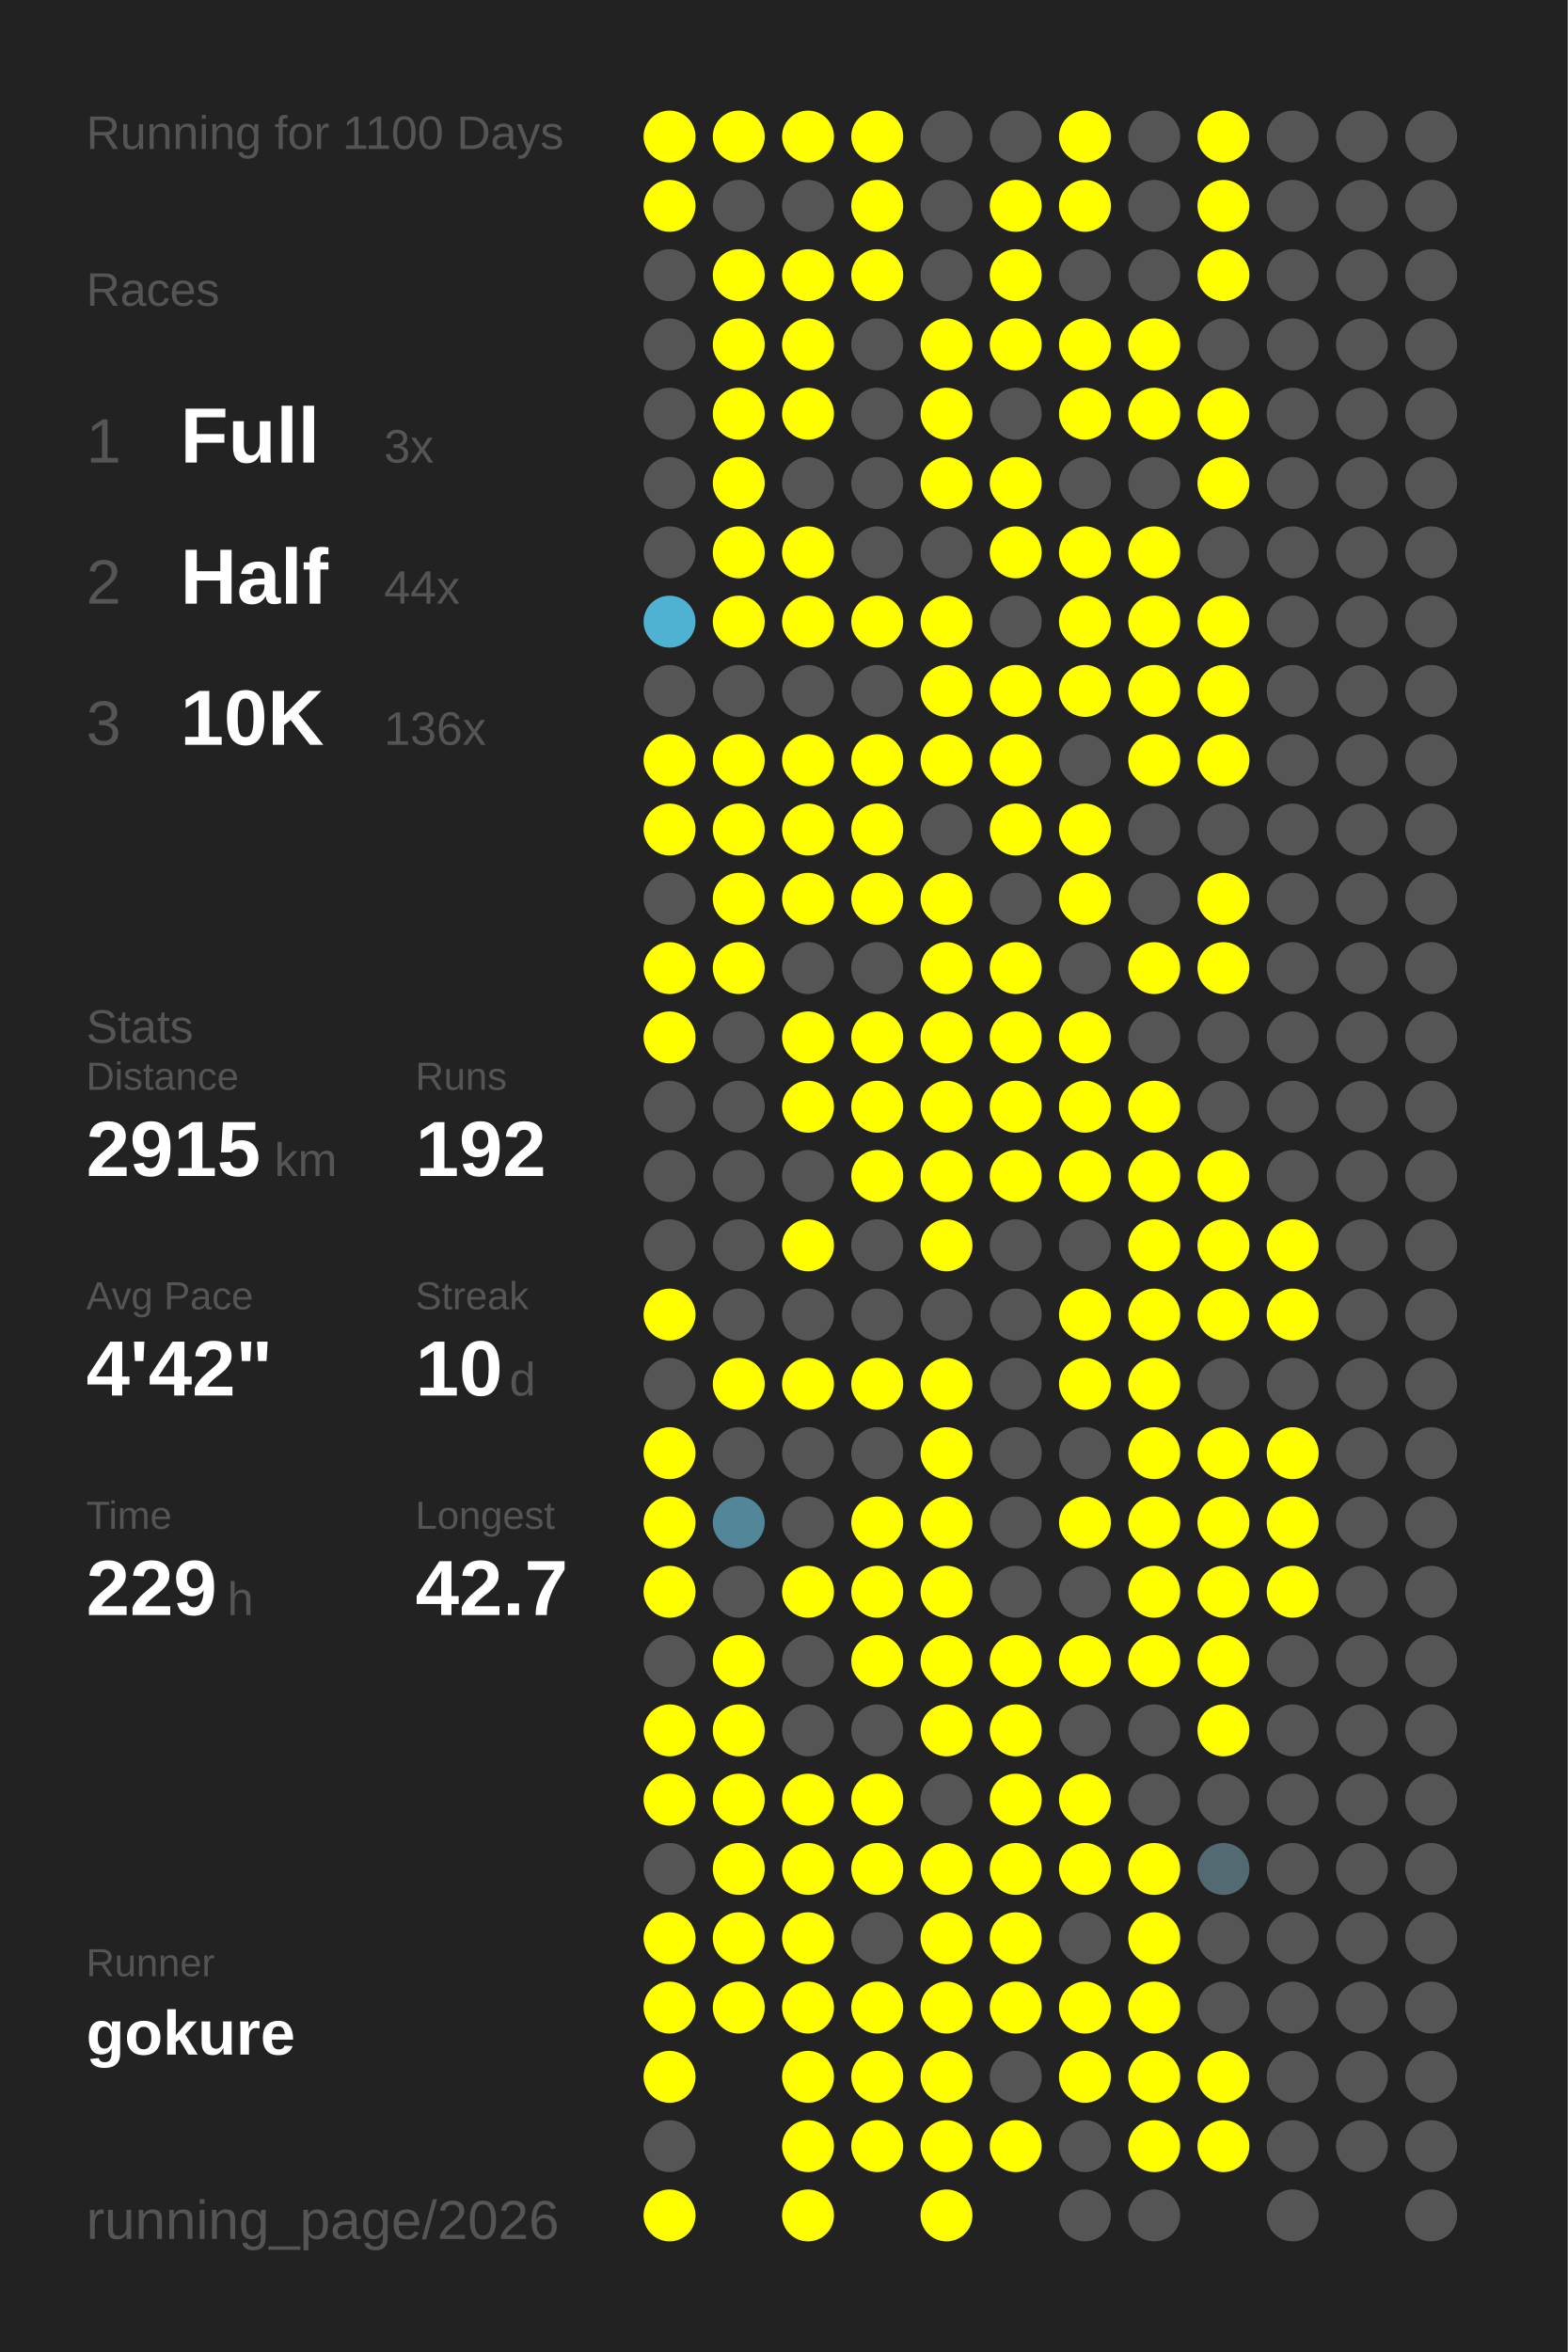
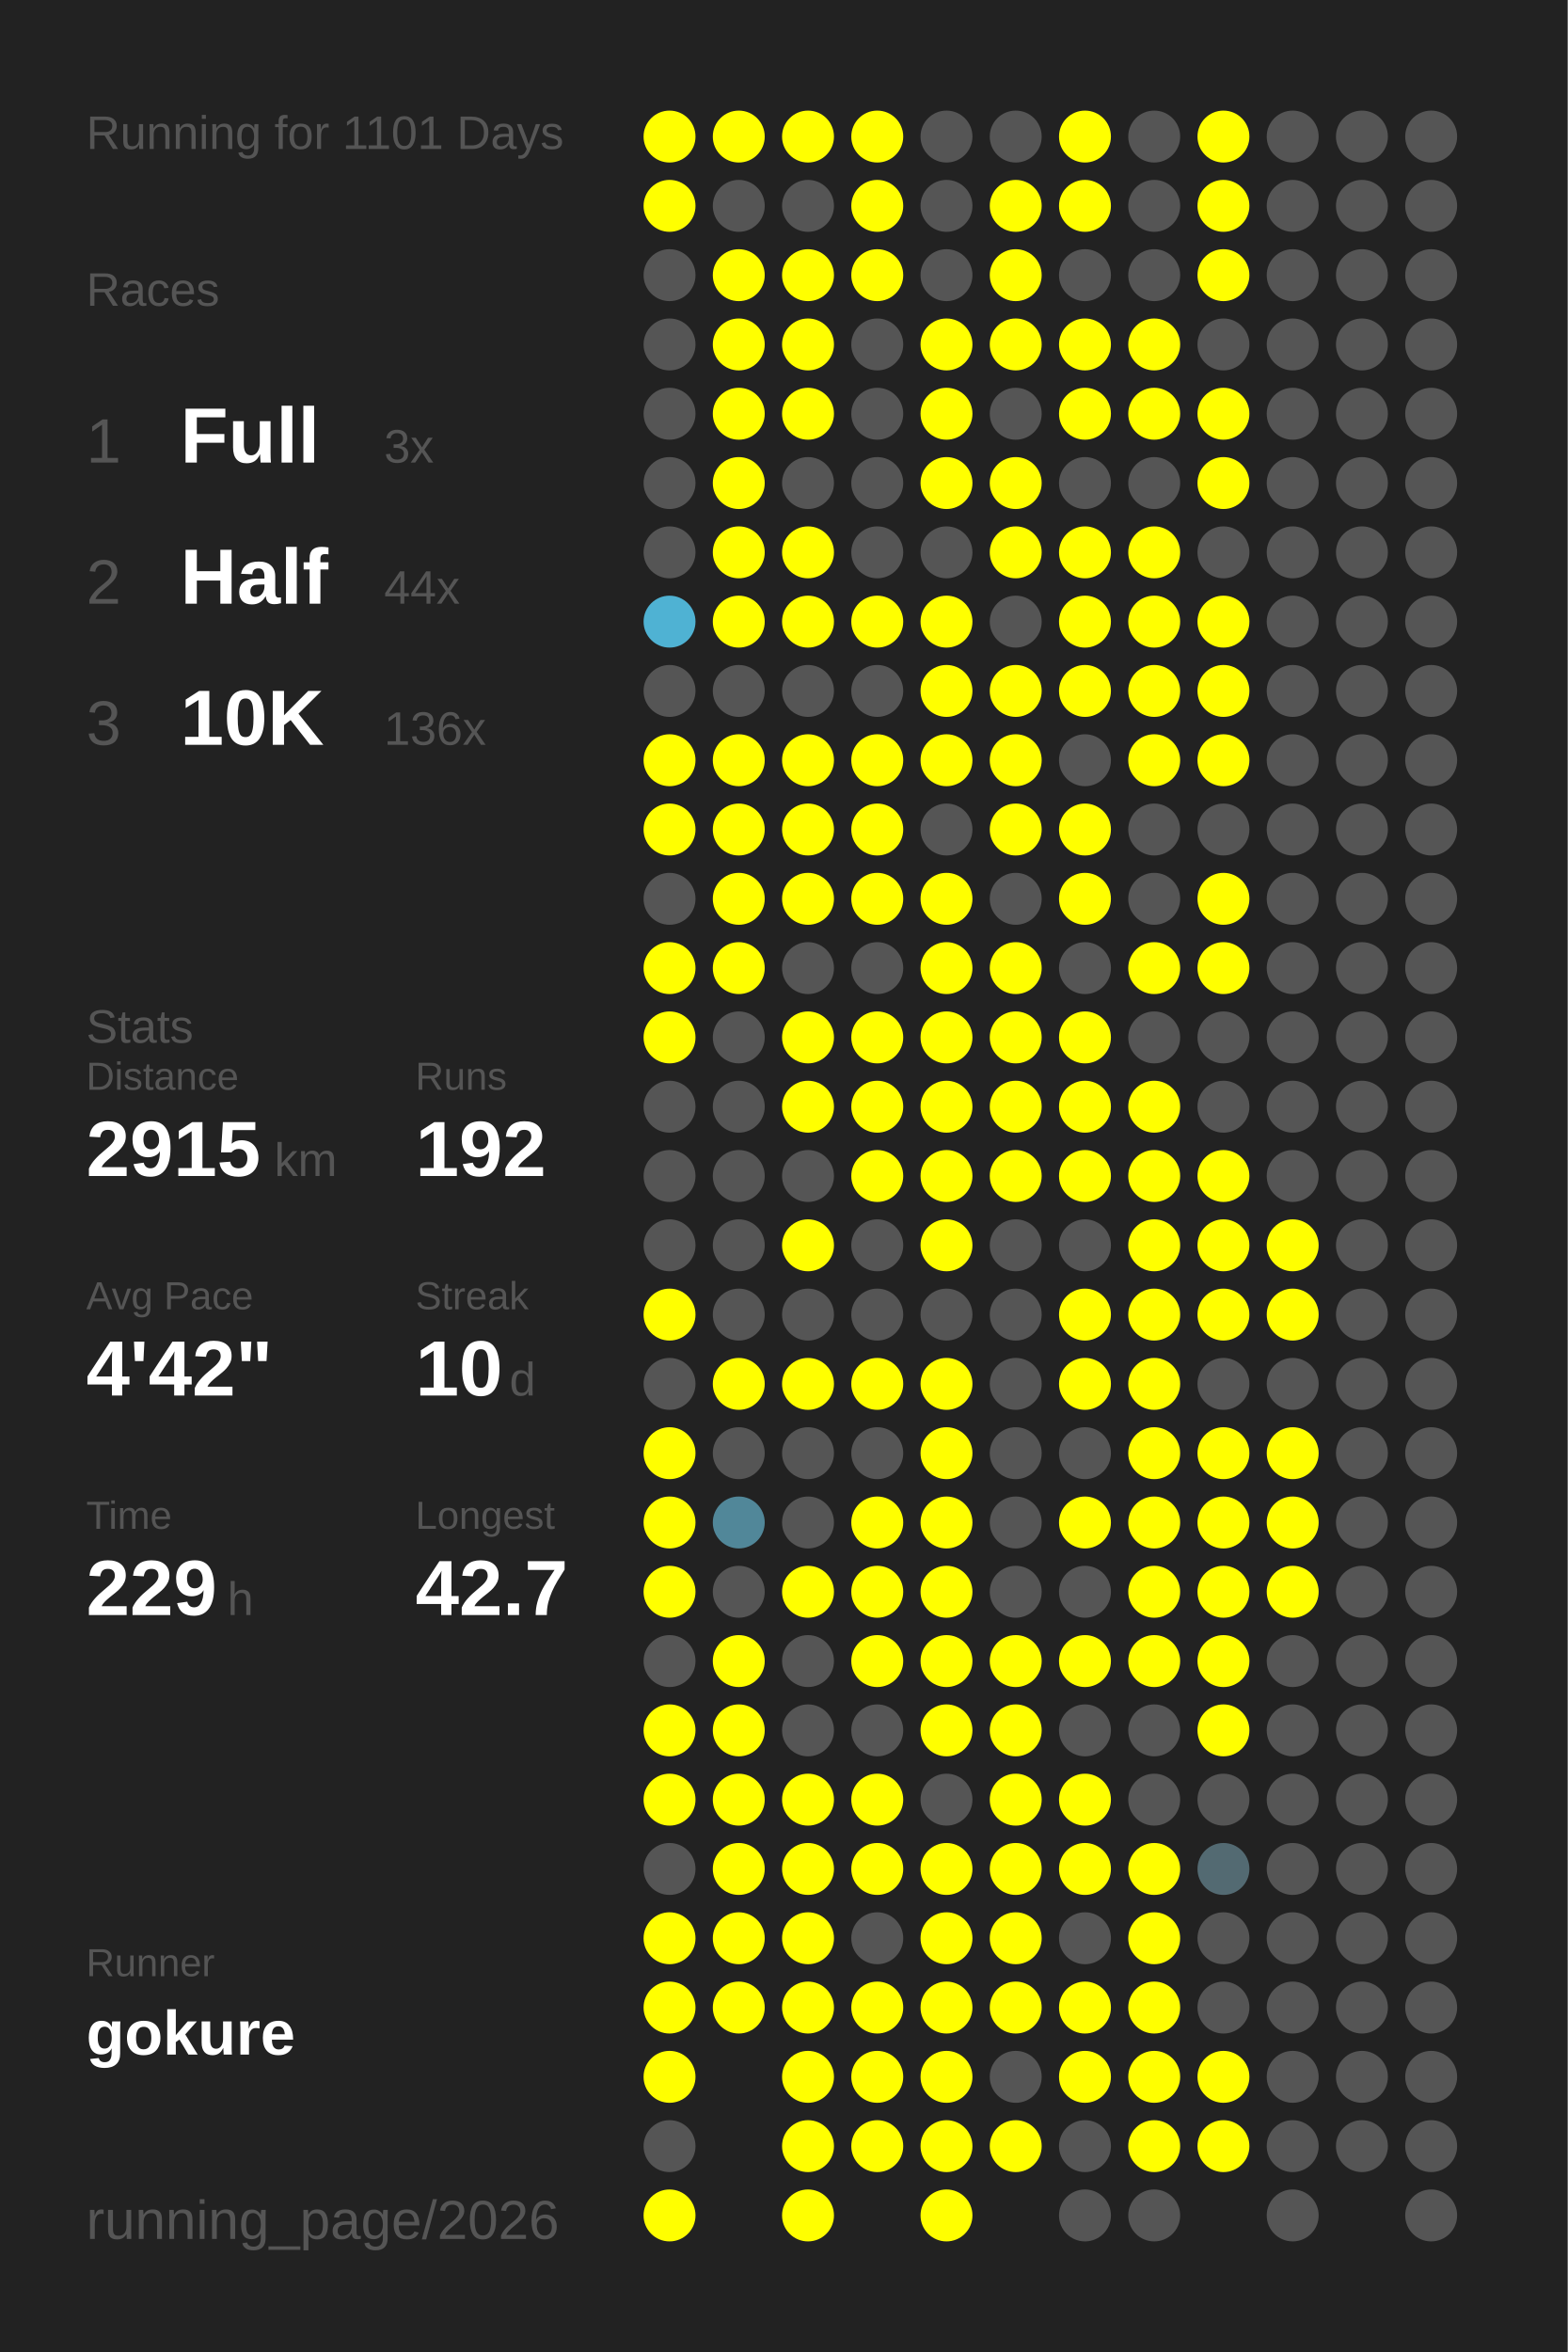
<svg xmlns="http://www.w3.org/2000/svg" baseProfile="full" height="300mm" version="1.1" viewBox="0,0,200,300" width="200mm">
  <defs />
  <rect fill="#222222" height="300" width="200" x="0" y="0" />
-   <text fill="#555555" style="font-size:6px; font-family:Arial;" x="11" y="19">Running for 1100 Days</text>
+   <text fill="#555555" style="font-size:6px; font-family:Arial;" x="11" y="19">Running for 1101 Days</text>
  <text fill="#555555" style="font-size:6px; font-family:Arial;" x="11" y="39">Races</text>
  <text fill="#555555" style="font-size:8px; font-family:Arial;" x="11" y="59">1</text>
  <text fill="#FFFFFF" style="font-size:10px; font-family:Arial; font-weight:bold;" x="23" y="59">Full</text>
  <text fill="#555555" style="font-size:6px; font-family:Arial;" x="49" y="59">3x</text>
  <text fill="#555555" style="font-size:8px; font-family:Arial;" x="11" y="77">2</text>
  <text fill="#FFFFFF" style="font-size:10px; font-family:Arial; font-weight:bold;" x="23" y="77">Half</text>
  <text fill="#555555" style="font-size:6px; font-family:Arial;" x="49" y="77">44x</text>
  <text fill="#555555" style="font-size:8px; font-family:Arial;" x="11" y="95">3</text>
  <text fill="#FFFFFF" style="font-size:10px; font-family:Arial; font-weight:bold;" x="23" y="95">10K</text>
  <text fill="#555555" style="font-size:6px; font-family:Arial;" x="49" y="95">136x</text>
  <text fill="#555555" style="font-size:6px; font-family:Arial;" x="11" y="133">Stats</text>
  <text fill="#555555" style="font-size:5px; font-family:Arial;" x="11" y="139">Distance</text>
  <text fill="#FFFFFF" style="font-size:10px; font-family:Arial; font-weight:bold;" x="11" y="150">2915</text>
  <text fill="#555555" style="font-size:6px; font-family:Arial;" x="35" y="150">km</text>
  <text fill="#555555" style="font-size:5px; font-family:Arial;" x="53" y="139">Runs</text>
  <text fill="#FFFFFF" style="font-size:10px; font-family:Arial; font-weight:bold;" x="53" y="150">192</text>
  <text fill="#555555" style="font-size:5px; font-family:Arial;" x="11" y="167">Avg Pace</text>
  <text fill="#FFFFFF" style="font-size:10px; font-family:Arial; font-weight:bold;" x="11" y="178">4'42"</text>
  <text fill="#555555" style="font-size:5px; font-family:Arial;" x="53" y="167">Streak</text>
  <text fill="#FFFFFF" style="font-size:10px; font-family:Arial; font-weight:bold;" x="53" y="178">10</text>
  <text fill="#555555" style="font-size:6px; font-family:Arial;" x="65" y="178">d</text>
  <text fill="#555555" style="font-size:5px; font-family:Arial;" x="11" y="195">Time</text>
  <text fill="#FFFFFF" style="font-size:10px; font-family:Arial; font-weight:bold;" x="11" y="206">229</text>
  <text fill="#555555" style="font-size:6px; font-family:Arial;" x="29" y="206">h</text>
  <text fill="#555555" style="font-size:5px; font-family:Arial;" x="53" y="195">Longest</text>
  <text fill="#FFFFFF" style="font-size:10px; font-family:Arial; font-weight:bold;" x="53" y="206">42.7</text>
  <text fill="#555555" style="font-size:5px; font-family:Arial;" x="11" y="252.065">Runner</text>
  <text fill="#FFFFFF" style="font-size:8px; font-family:Arial; font-weight:bold;" x="11" y="262.065">gokure</text>
  <text fill="#555555" style="font-size:7px; font-family:Arial;" x="11" y="285.581">running_page/2026</text>
  <circle cx="85.417" cy="17.419" fill="#FFFF00" r="3.312" />
  <circle cx="85.417" cy="26.258" fill="#FFFF00" r="3.312" />
  <circle cx="85.417" cy="35.097" fill="#555555" r="3.312" />
  <circle cx="85.417" cy="43.935" fill="#555555" r="3.312" />
  <circle cx="85.417" cy="52.774" fill="#555555" r="3.312" />
  <circle cx="85.417" cy="61.613" fill="#555555" r="3.312" />
  <circle cx="85.417" cy="70.452" fill="#555555" r="3.312" />
  <circle cx="85.417" cy="79.29" fill="#4fb2d3" r="3.312" />
  <circle cx="85.417" cy="88.129" fill="#555555" r="3.312" />
  <circle cx="85.417" cy="96.968" fill="#FFFF00" r="3.312" />
  <circle cx="85.417" cy="105.806" fill="#FFFF00" r="3.312" />
  <circle cx="85.417" cy="114.645" fill="#555555" r="3.312" />
  <circle cx="85.417" cy="123.484" fill="#FFFF00" r="3.312" />
  <circle cx="85.417" cy="132.323" fill="#FFFF00" r="3.312" />
  <circle cx="85.417" cy="141.161" fill="#555555" r="3.312" />
  <circle cx="85.417" cy="150" fill="#555555" r="3.312" />
  <circle cx="85.417" cy="158.839" fill="#555555" r="3.312" />
  <circle cx="85.417" cy="167.677" fill="#FFFF00" r="3.312" />
  <circle cx="85.417" cy="176.516" fill="#555555" r="3.312" />
  <circle cx="85.417" cy="185.355" fill="#FFFF00" r="3.312" />
  <circle cx="85.417" cy="194.194" fill="#FFFF00" r="3.312" />
  <circle cx="85.417" cy="203.032" fill="#FFFF00" r="3.312" />
  <circle cx="85.417" cy="211.871" fill="#555555" r="3.312" />
  <circle cx="85.417" cy="220.71" fill="#FFFF00" r="3.312" />
  <circle cx="85.417" cy="229.548" fill="#FFFF00" r="3.312" />
  <circle cx="85.417" cy="238.387" fill="#555555" r="3.312" />
  <circle cx="85.417" cy="247.226" fill="#FFFF00" r="3.312" />
  <circle cx="85.417" cy="256.065" fill="#FFFF00" r="3.312" />
  <circle cx="85.417" cy="264.903" fill="#FFFF00" r="3.312" />
  <circle cx="85.417" cy="273.742" fill="#555555" r="3.312" />
  <circle cx="85.417" cy="282.581" fill="#FFFF00" r="3.312" />
  <circle cx="94.25" cy="17.419" fill="#FFFF00" r="3.312" />
  <circle cx="94.25" cy="26.258" fill="#555555" r="3.312" />
  <circle cx="94.25" cy="35.097" fill="#FFFF00" r="3.312" />
  <circle cx="94.25" cy="43.935" fill="#FFFF00" r="3.312" />
  <circle cx="94.25" cy="52.774" fill="#FFFF00" r="3.312" />
  <circle cx="94.25" cy="61.613" fill="#FFFF00" r="3.312" />
  <circle cx="94.25" cy="70.452" fill="#FFFF00" r="3.312" />
  <circle cx="94.25" cy="79.29" fill="#FFFF00" r="3.312" />
  <circle cx="94.25" cy="88.129" fill="#555555" r="3.312" />
  <circle cx="94.25" cy="96.968" fill="#FFFF00" r="3.312" />
  <circle cx="94.25" cy="105.806" fill="#FFFF00" r="3.312" />
  <circle cx="94.25" cy="114.645" fill="#FFFF00" r="3.312" />
  <circle cx="94.25" cy="123.484" fill="#FFFF00" r="3.312" />
  <circle cx="94.25" cy="132.323" fill="#555555" r="3.312" />
  <circle cx="94.25" cy="141.161" fill="#555555" r="3.312" />
  <circle cx="94.25" cy="150" fill="#555555" r="3.312" />
  <circle cx="94.25" cy="158.839" fill="#555555" r="3.312" />
  <circle cx="94.25" cy="167.677" fill="#555555" r="3.312" />
  <circle cx="94.25" cy="176.516" fill="#FFFF00" r="3.312" />
  <circle cx="94.25" cy="185.355" fill="#555555" r="3.312" />
  <circle cx="94.25" cy="194.194" fill="#518799" r="3.312" />
  <circle cx="94.25" cy="203.032" fill="#555555" r="3.312" />
  <circle cx="94.25" cy="211.871" fill="#FFFF00" r="3.312" />
  <circle cx="94.25" cy="220.71" fill="#FFFF00" r="3.312" />
  <circle cx="94.25" cy="229.548" fill="#FFFF00" r="3.312" />
  <circle cx="94.25" cy="238.387" fill="#FFFF00" r="3.312" />
  <circle cx="94.25" cy="247.226" fill="#FFFF00" r="3.312" />
  <circle cx="94.25" cy="256.065" fill="#FFFF00" r="3.312" />
  <circle cx="103.083" cy="17.419" fill="#FFFF00" r="3.312" />
  <circle cx="103.083" cy="26.258" fill="#555555" r="3.312" />
  <circle cx="103.083" cy="35.097" fill="#FFFF00" r="3.312" />
  <circle cx="103.083" cy="43.935" fill="#FFFF00" r="3.312" />
  <circle cx="103.083" cy="52.774" fill="#FFFF00" r="3.312" />
  <circle cx="103.083" cy="61.613" fill="#555555" r="3.312" />
  <circle cx="103.083" cy="70.452" fill="#FFFF00" r="3.312" />
  <circle cx="103.083" cy="79.29" fill="#FFFF00" r="3.312" />
  <circle cx="103.083" cy="88.129" fill="#555555" r="3.312" />
  <circle cx="103.083" cy="96.968" fill="#FFFF00" r="3.312" />
  <circle cx="103.083" cy="105.806" fill="#FFFF00" r="3.312" />
  <circle cx="103.083" cy="114.645" fill="#FFFF00" r="3.312" />
  <circle cx="103.083" cy="123.484" fill="#555555" r="3.312" />
  <circle cx="103.083" cy="132.323" fill="#FFFF00" r="3.312" />
  <circle cx="103.083" cy="141.161" fill="#FFFF00" r="3.312" />
  <circle cx="103.083" cy="150" fill="#555555" r="3.312" />
  <circle cx="103.083" cy="158.839" fill="#FFFF00" r="3.312" />
  <circle cx="103.083" cy="167.677" fill="#555555" r="3.312" />
  <circle cx="103.083" cy="176.516" fill="#FFFF00" r="3.312" />
  <circle cx="103.083" cy="185.355" fill="#555555" r="3.312" />
  <circle cx="103.083" cy="194.194" fill="#555555" r="3.312" />
  <circle cx="103.083" cy="203.032" fill="#FFFF00" r="3.312" />
  <circle cx="103.083" cy="211.871" fill="#555555" r="3.312" />
  <circle cx="103.083" cy="220.71" fill="#555555" r="3.312" />
  <circle cx="103.083" cy="229.548" fill="#FFFF00" r="3.312" />
  <circle cx="103.083" cy="238.387" fill="#FFFF00" r="3.312" />
  <circle cx="103.083" cy="247.226" fill="#FFFF00" r="3.312" />
  <circle cx="103.083" cy="256.065" fill="#FFFF00" r="3.312" />
  <circle cx="103.083" cy="264.903" fill="#FFFF00" r="3.312" />
  <circle cx="103.083" cy="273.742" fill="#FFFF00" r="3.312" />
  <circle cx="103.083" cy="282.581" fill="#FFFF00" r="3.312" />
  <circle cx="111.917" cy="17.419" fill="#FFFF00" r="3.312" />
  <circle cx="111.917" cy="26.258" fill="#FFFF00" r="3.312" />
  <circle cx="111.917" cy="35.097" fill="#FFFF00" r="3.312" />
  <circle cx="111.917" cy="43.935" fill="#555555" r="3.312" />
  <circle cx="111.917" cy="52.774" fill="#555555" r="3.312" />
  <circle cx="111.917" cy="61.613" fill="#555555" r="3.312" />
  <circle cx="111.917" cy="70.452" fill="#555555" r="3.312" />
  <circle cx="111.917" cy="79.29" fill="#FFFF00" r="3.312" />
  <circle cx="111.917" cy="88.129" fill="#555555" r="3.312" />
  <circle cx="111.917" cy="96.968" fill="#FFFF00" r="3.312" />
  <circle cx="111.917" cy="105.806" fill="#FFFF00" r="3.312" />
  <circle cx="111.917" cy="114.645" fill="#FFFF00" r="3.312" />
  <circle cx="111.917" cy="123.484" fill="#555555" r="3.312" />
  <circle cx="111.917" cy="132.323" fill="#FFFF00" r="3.312" />
  <circle cx="111.917" cy="141.161" fill="#FFFF00" r="3.312" />
  <circle cx="111.917" cy="150" fill="#FFFF00" r="3.312" />
  <circle cx="111.917" cy="158.839" fill="#555555" r="3.312" />
  <circle cx="111.917" cy="167.677" fill="#555555" r="3.312" />
  <circle cx="111.917" cy="176.516" fill="#FFFF00" r="3.312" />
  <circle cx="111.917" cy="185.355" fill="#555555" r="3.312" />
  <circle cx="111.917" cy="194.194" fill="#FFFF00" r="3.312" />
  <circle cx="111.917" cy="203.032" fill="#FFFF00" r="3.312" />
  <circle cx="111.917" cy="211.871" fill="#FFFF00" r="3.312" />
  <circle cx="111.917" cy="220.71" fill="#555555" r="3.312" />
  <circle cx="111.917" cy="229.548" fill="#FFFF00" r="3.312" />
  <circle cx="111.917" cy="238.387" fill="#FFFF00" r="3.312" />
  <circle cx="111.917" cy="247.226" fill="#555555" r="3.312" />
  <circle cx="111.917" cy="256.065" fill="#FFFF00" r="3.312" />
  <circle cx="111.917" cy="264.903" fill="#FFFF00" r="3.312" />
  <circle cx="111.917" cy="273.742" fill="#FFFF00" r="3.312" />
  <circle cx="120.75" cy="17.419" fill="#555555" r="3.312" />
  <circle cx="120.75" cy="26.258" fill="#555555" r="3.312" />
  <circle cx="120.75" cy="35.097" fill="#555555" r="3.312" />
  <circle cx="120.75" cy="43.935" fill="#FFFF00" r="3.312" />
  <circle cx="120.75" cy="52.774" fill="#FFFF00" r="3.312" />
  <circle cx="120.75" cy="61.613" fill="#FFFF00" r="3.312" />
  <circle cx="120.75" cy="70.452" fill="#555555" r="3.312" />
  <circle cx="120.75" cy="79.29" fill="#FFFF00" r="3.312" />
  <circle cx="120.75" cy="88.129" fill="#FFFF00" r="3.312" />
  <circle cx="120.75" cy="96.968" fill="#FFFF00" r="3.312" />
  <circle cx="120.75" cy="105.806" fill="#555555" r="3.312" />
  <circle cx="120.75" cy="114.645" fill="#FFFF00" r="3.312" />
  <circle cx="120.75" cy="123.484" fill="#FFFF00" r="3.312" />
  <circle cx="120.75" cy="132.323" fill="#FFFF00" r="3.312" />
  <circle cx="120.75" cy="141.161" fill="#FFFF00" r="3.312" />
  <circle cx="120.75" cy="150" fill="#FFFF00" r="3.312" />
  <circle cx="120.75" cy="158.839" fill="#FFFF00" r="3.312" />
  <circle cx="120.75" cy="167.677" fill="#555555" r="3.312" />
  <circle cx="120.75" cy="176.516" fill="#FFFF00" r="3.312" />
  <circle cx="120.75" cy="185.355" fill="#FFFF00" r="3.312" />
  <circle cx="120.75" cy="194.194" fill="#FFFF00" r="3.312" />
  <circle cx="120.75" cy="203.032" fill="#FFFF00" r="3.312" />
  <circle cx="120.75" cy="211.871" fill="#FFFF00" r="3.312" />
  <circle cx="120.75" cy="220.71" fill="#FFFF00" r="3.312" />
  <circle cx="120.75" cy="229.548" fill="#555555" r="3.312" />
  <circle cx="120.75" cy="238.387" fill="#FFFF00" r="3.312" />
  <circle cx="120.75" cy="247.226" fill="#FFFF00" r="3.312" />
  <circle cx="120.75" cy="256.065" fill="#FFFF00" r="3.312" />
  <circle cx="120.75" cy="264.903" fill="#FFFF00" r="3.312" />
  <circle cx="120.75" cy="273.742" fill="#FFFF00" r="3.312" />
  <circle cx="120.75" cy="282.581" fill="#FFFF00" r="3.312" />
  <circle cx="129.583" cy="17.419" fill="#555555" r="3.312" />
  <circle cx="129.583" cy="26.258" fill="#FFFF00" r="3.312" />
  <circle cx="129.583" cy="35.097" fill="#FFFF00" r="3.312" />
  <circle cx="129.583" cy="43.935" fill="#FFFF00" r="3.312" />
  <circle cx="129.583" cy="52.774" fill="#555555" r="3.312" />
  <circle cx="129.583" cy="61.613" fill="#FFFF00" r="3.312" />
  <circle cx="129.583" cy="70.452" fill="#FFFF00" r="3.312" />
  <circle cx="129.583" cy="79.29" fill="#555555" r="3.312" />
  <circle cx="129.583" cy="88.129" fill="#FFFF00" r="3.312" />
  <circle cx="129.583" cy="96.968" fill="#FFFF00" r="3.312" />
  <circle cx="129.583" cy="105.806" fill="#FFFF00" r="3.312" />
  <circle cx="129.583" cy="114.645" fill="#555555" r="3.312" />
  <circle cx="129.583" cy="123.484" fill="#FFFF00" r="3.312" />
  <circle cx="129.583" cy="132.323" fill="#FFFF00" r="3.312" />
  <circle cx="129.583" cy="141.161" fill="#FFFF00" r="3.312" />
  <circle cx="129.583" cy="150" fill="#FFFF00" r="3.312" />
  <circle cx="129.583" cy="158.839" fill="#555555" r="3.312" />
  <circle cx="129.583" cy="167.677" fill="#555555" r="3.312" />
  <circle cx="129.583" cy="176.516" fill="#555555" r="3.312" />
  <circle cx="129.583" cy="185.355" fill="#555555" r="3.312" />
  <circle cx="129.583" cy="194.194" fill="#555555" r="3.312" />
  <circle cx="129.583" cy="203.032" fill="#555555" r="3.312" />
  <circle cx="129.583" cy="211.871" fill="#FFFF00" r="3.312" />
  <circle cx="129.583" cy="220.71" fill="#FFFF00" r="3.312" />
  <circle cx="129.583" cy="229.548" fill="#FFFF00" r="3.312" />
  <circle cx="129.583" cy="238.387" fill="#FFFF00" r="3.312" />
  <circle cx="129.583" cy="247.226" fill="#FFFF00" r="3.312" />
  <circle cx="129.583" cy="256.065" fill="#FFFF00" r="3.312" />
  <circle cx="129.583" cy="264.903" fill="#555555" r="3.312" />
  <circle cx="129.583" cy="273.742" fill="#FFFF00" r="3.312" />
  <circle cx="138.417" cy="17.419" fill="#FFFF00" r="3.312" />
  <circle cx="138.417" cy="26.258" fill="#FFFF00" r="3.312" />
  <circle cx="138.417" cy="35.097" fill="#555555" r="3.312" />
  <circle cx="138.417" cy="43.935" fill="#FFFF00" r="3.312" />
  <circle cx="138.417" cy="52.774" fill="#FFFF00" r="3.312" />
  <circle cx="138.417" cy="61.613" fill="#555555" r="3.312" />
  <circle cx="138.417" cy="70.452" fill="#FFFF00" r="3.312" />
  <circle cx="138.417" cy="79.29" fill="#FFFF00" r="3.312" />
  <circle cx="138.417" cy="88.129" fill="#FFFF00" r="3.312" />
  <circle cx="138.417" cy="96.968" fill="#555555" r="3.312" />
  <circle cx="138.417" cy="105.806" fill="#FFFF00" r="3.312" />
  <circle cx="138.417" cy="114.645" fill="#FFFF00" r="3.312" />
  <circle cx="138.417" cy="123.484" fill="#555555" r="3.312" />
  <circle cx="138.417" cy="132.323" fill="#FFFF00" r="3.312" />
  <circle cx="138.417" cy="141.161" fill="#FFFF00" r="3.312" />
  <circle cx="138.417" cy="150" fill="#FFFF00" r="3.312" />
  <circle cx="138.417" cy="158.839" fill="#555555" r="3.312" />
  <circle cx="138.417" cy="167.677" fill="#FFFF00" r="3.312" />
  <circle cx="138.417" cy="176.516" fill="#FFFF00" r="3.312" />
  <circle cx="138.417" cy="185.355" fill="#555555" r="3.312" />
  <circle cx="138.417" cy="194.194" fill="#FFFF00" r="3.312" />
  <circle cx="138.417" cy="203.032" fill="#555555" r="3.312" />
  <circle cx="138.417" cy="211.871" fill="#FFFF00" r="3.312" />
  <circle cx="138.417" cy="220.71" fill="#555555" r="3.312" />
  <circle cx="138.417" cy="229.548" fill="#FFFF00" r="3.312" />
  <circle cx="138.417" cy="238.387" fill="#FFFF00" r="3.312" />
  <circle cx="138.417" cy="247.226" fill="#555555" r="3.312" />
  <circle cx="138.417" cy="256.065" fill="#FFFF00" r="3.312" />
  <circle cx="138.417" cy="264.903" fill="#FFFF00" r="3.312" />
  <circle cx="138.417" cy="273.742" fill="#555555" r="3.312" />
  <circle cx="138.417" cy="282.581" fill="#555555" r="3.312" />
  <circle cx="147.25" cy="17.419" fill="#555555" r="3.312" />
  <circle cx="147.25" cy="26.258" fill="#555555" r="3.312" />
  <circle cx="147.25" cy="35.097" fill="#555555" r="3.312" />
  <circle cx="147.25" cy="43.935" fill="#FFFF00" r="3.312" />
  <circle cx="147.25" cy="52.774" fill="#FFFF00" r="3.312" />
  <circle cx="147.25" cy="61.613" fill="#555555" r="3.312" />
  <circle cx="147.25" cy="70.452" fill="#FFFF00" r="3.312" />
  <circle cx="147.25" cy="79.29" fill="#FFFF00" r="3.312" />
  <circle cx="147.25" cy="88.129" fill="#FFFF00" r="3.312" />
  <circle cx="147.25" cy="96.968" fill="#FFFF00" r="3.312" />
  <circle cx="147.25" cy="105.806" fill="#555555" r="3.312" />
  <circle cx="147.25" cy="114.645" fill="#555555" r="3.312" />
  <circle cx="147.25" cy="123.484" fill="#FFFF00" r="3.312" />
  <circle cx="147.25" cy="132.323" fill="#555555" r="3.312" />
  <circle cx="147.25" cy="141.161" fill="#FFFF00" r="3.312" />
  <circle cx="147.25" cy="150" fill="#FFFF00" r="3.312" />
  <circle cx="147.25" cy="158.839" fill="#FFFF00" r="3.312" />
  <circle cx="147.25" cy="167.677" fill="#FFFF00" r="3.312" />
  <circle cx="147.25" cy="176.516" fill="#FFFF00" r="3.312" />
  <circle cx="147.25" cy="185.355" fill="#FFFF00" r="3.312" />
  <circle cx="147.25" cy="194.194" fill="#FFFF00" r="3.312" />
  <circle cx="147.25" cy="203.032" fill="#FFFF00" r="3.312" />
  <circle cx="147.25" cy="211.871" fill="#FFFF00" r="3.312" />
  <circle cx="147.25" cy="220.71" fill="#555555" r="3.312" />
  <circle cx="147.25" cy="229.548" fill="#555555" r="3.312" />
  <circle cx="147.25" cy="238.387" fill="#FFFF00" r="3.312" />
  <circle cx="147.25" cy="247.226" fill="#FFFF00" r="3.312" />
  <circle cx="147.25" cy="256.065" fill="#FFFF00" r="3.312" />
  <circle cx="147.25" cy="264.903" fill="#FFFF00" r="3.312" />
  <circle cx="147.25" cy="273.742" fill="#FFFF00" r="3.312" />
  <circle cx="147.25" cy="282.581" fill="#555555" r="3.312" />
  <circle cx="156.083" cy="17.419" fill="#FFFF00" r="3.312" />
  <circle cx="156.083" cy="26.258" fill="#FFFF00" r="3.312" />
  <circle cx="156.083" cy="35.097" fill="#FFFF00" r="3.312" />
  <circle cx="156.083" cy="43.935" fill="#555555" r="3.312" />
  <circle cx="156.083" cy="52.774" fill="#FFFF00" r="3.312" />
  <circle cx="156.083" cy="61.613" fill="#FFFF00" r="3.312" />
  <circle cx="156.083" cy="70.452" fill="#555555" r="3.312" />
  <circle cx="156.083" cy="79.29" fill="#FFFF00" r="3.312" />
  <circle cx="156.083" cy="88.129" fill="#FFFF00" r="3.312" />
  <circle cx="156.083" cy="96.968" fill="#FFFF00" r="3.312" />
  <circle cx="156.083" cy="105.806" fill="#555555" r="3.312" />
  <circle cx="156.083" cy="114.645" fill="#FFFF00" r="3.312" />
  <circle cx="156.083" cy="123.484" fill="#FFFF00" r="3.312" />
  <circle cx="156.083" cy="132.323" fill="#555555" r="3.312" />
  <circle cx="156.083" cy="141.161" fill="#555555" r="3.312" />
  <circle cx="156.083" cy="150" fill="#FFFF00" r="3.312" />
  <circle cx="156.083" cy="158.839" fill="#FFFF00" r="3.312" />
  <circle cx="156.083" cy="167.677" fill="#FFFF00" r="3.312" />
  <circle cx="156.083" cy="176.516" fill="#555555" r="3.312" />
  <circle cx="156.083" cy="185.355" fill="#FFFF00" r="3.312" />
  <circle cx="156.083" cy="194.194" fill="#FFFF00" r="3.312" />
  <circle cx="156.083" cy="203.032" fill="#FFFF00" r="3.312" />
  <circle cx="156.083" cy="211.871" fill="#FFFF00" r="3.312" />
  <circle cx="156.083" cy="220.71" fill="#FFFF00" r="3.312" />
  <circle cx="156.083" cy="229.548" fill="#555555" r="3.312" />
  <circle cx="156.083" cy="238.387" fill="#536a72" r="3.312" />
  <circle cx="156.083" cy="247.226" fill="#555555" r="3.312" />
  <circle cx="156.083" cy="256.065" fill="#555555" r="3.312" />
  <circle cx="156.083" cy="264.903" fill="#FFFF00" r="3.312" />
  <circle cx="156.083" cy="273.742" fill="#FFFF00" r="3.312" />
  <circle cx="164.917" cy="17.419" fill="#555555" r="3.312" />
  <circle cx="164.917" cy="26.258" fill="#555555" r="3.312" />
  <circle cx="164.917" cy="35.097" fill="#555555" r="3.312" />
  <circle cx="164.917" cy="43.935" fill="#555555" r="3.312" />
  <circle cx="164.917" cy="52.774" fill="#555555" r="3.312" />
  <circle cx="164.917" cy="61.613" fill="#555555" r="3.312" />
  <circle cx="164.917" cy="70.452" fill="#555555" r="3.312" />
  <circle cx="164.917" cy="79.29" fill="#555555" r="3.312" />
  <circle cx="164.917" cy="88.129" fill="#555555" r="3.312" />
  <circle cx="164.917" cy="96.968" fill="#555555" r="3.312" />
  <circle cx="164.917" cy="105.806" fill="#555555" r="3.312" />
  <circle cx="164.917" cy="114.645" fill="#555555" r="3.312" />
  <circle cx="164.917" cy="123.484" fill="#555555" r="3.312" />
  <circle cx="164.917" cy="132.323" fill="#555555" r="3.312" />
  <circle cx="164.917" cy="141.161" fill="#555555" r="3.312" />
  <circle cx="164.917" cy="150" fill="#555555" r="3.312" />
  <circle cx="164.917" cy="158.839" fill="#FFFF00" r="3.312" />
  <circle cx="164.917" cy="167.677" fill="#FFFF00" r="3.312" />
  <circle cx="164.917" cy="176.516" fill="#555555" r="3.312" />
  <circle cx="164.917" cy="185.355" fill="#FFFF00" r="3.312" />
  <circle cx="164.917" cy="194.194" fill="#FFFF00" r="3.312" />
  <circle cx="164.917" cy="203.032" fill="#FFFF00" r="3.312" />
  <circle cx="164.917" cy="211.871" fill="#555555" r="3.312" />
  <circle cx="164.917" cy="220.71" fill="#555555" r="3.312" />
  <circle cx="164.917" cy="229.548" fill="#555555" r="3.312" />
  <circle cx="164.917" cy="238.387" fill="#555555" r="3.312" />
  <circle cx="164.917" cy="247.226" fill="#555555" r="3.312" />
  <circle cx="164.917" cy="256.065" fill="#555555" r="3.312" />
  <circle cx="164.917" cy="264.903" fill="#555555" r="3.312" />
  <circle cx="164.917" cy="273.742" fill="#555555" r="3.312" />
  <circle cx="164.917" cy="282.581" fill="#555555" r="3.312" />
  <circle cx="173.75" cy="17.419" fill="#555555" r="3.312" />
  <circle cx="173.75" cy="26.258" fill="#555555" r="3.312" />
  <circle cx="173.75" cy="35.097" fill="#555555" r="3.312" />
  <circle cx="173.75" cy="43.935" fill="#555555" r="3.312" />
  <circle cx="173.75" cy="52.774" fill="#555555" r="3.312" />
  <circle cx="173.75" cy="61.613" fill="#555555" r="3.312" />
  <circle cx="173.75" cy="70.452" fill="#555555" r="3.312" />
  <circle cx="173.75" cy="79.29" fill="#555555" r="3.312" />
  <circle cx="173.75" cy="88.129" fill="#555555" r="3.312" />
  <circle cx="173.75" cy="96.968" fill="#555555" r="3.312" />
  <circle cx="173.75" cy="105.806" fill="#555555" r="3.312" />
  <circle cx="173.75" cy="114.645" fill="#555555" r="3.312" />
  <circle cx="173.75" cy="123.484" fill="#555555" r="3.312" />
  <circle cx="173.75" cy="132.323" fill="#555555" r="3.312" />
  <circle cx="173.75" cy="141.161" fill="#555555" r="3.312" />
  <circle cx="173.75" cy="150" fill="#555555" r="3.312" />
  <circle cx="173.75" cy="158.839" fill="#555555" r="3.312" />
  <circle cx="173.75" cy="167.677" fill="#555555" r="3.312" />
  <circle cx="173.75" cy="176.516" fill="#555555" r="3.312" />
  <circle cx="173.75" cy="185.355" fill="#555555" r="3.312" />
  <circle cx="173.75" cy="194.194" fill="#555555" r="3.312" />
  <circle cx="173.75" cy="203.032" fill="#555555" r="3.312" />
  <circle cx="173.75" cy="211.871" fill="#555555" r="3.312" />
  <circle cx="173.75" cy="220.71" fill="#555555" r="3.312" />
  <circle cx="173.75" cy="229.548" fill="#555555" r="3.312" />
  <circle cx="173.75" cy="238.387" fill="#555555" r="3.312" />
  <circle cx="173.75" cy="247.226" fill="#555555" r="3.312" />
  <circle cx="173.75" cy="256.065" fill="#555555" r="3.312" />
  <circle cx="173.75" cy="264.903" fill="#555555" r="3.312" />
  <circle cx="173.75" cy="273.742" fill="#555555" r="3.312" />
  <circle cx="182.583" cy="17.419" fill="#555555" r="3.312" />
  <circle cx="182.583" cy="26.258" fill="#555555" r="3.312" />
  <circle cx="182.583" cy="35.097" fill="#555555" r="3.312" />
  <circle cx="182.583" cy="43.935" fill="#555555" r="3.312" />
  <circle cx="182.583" cy="52.774" fill="#555555" r="3.312" />
  <circle cx="182.583" cy="61.613" fill="#555555" r="3.312" />
  <circle cx="182.583" cy="70.452" fill="#555555" r="3.312" />
  <circle cx="182.583" cy="79.29" fill="#555555" r="3.312" />
  <circle cx="182.583" cy="88.129" fill="#555555" r="3.312" />
  <circle cx="182.583" cy="96.968" fill="#555555" r="3.312" />
  <circle cx="182.583" cy="105.806" fill="#555555" r="3.312" />
  <circle cx="182.583" cy="114.645" fill="#555555" r="3.312" />
  <circle cx="182.583" cy="123.484" fill="#555555" r="3.312" />
  <circle cx="182.583" cy="132.323" fill="#555555" r="3.312" />
  <circle cx="182.583" cy="141.161" fill="#555555" r="3.312" />
  <circle cx="182.583" cy="150" fill="#555555" r="3.312" />
  <circle cx="182.583" cy="158.839" fill="#555555" r="3.312" />
  <circle cx="182.583" cy="167.677" fill="#555555" r="3.312" />
  <circle cx="182.583" cy="176.516" fill="#555555" r="3.312" />
  <circle cx="182.583" cy="185.355" fill="#555555" r="3.312" />
  <circle cx="182.583" cy="194.194" fill="#555555" r="3.312" />
  <circle cx="182.583" cy="203.032" fill="#555555" r="3.312" />
  <circle cx="182.583" cy="211.871" fill="#555555" r="3.312" />
  <circle cx="182.583" cy="220.71" fill="#555555" r="3.312" />
  <circle cx="182.583" cy="229.548" fill="#555555" r="3.312" />
  <circle cx="182.583" cy="238.387" fill="#555555" r="3.312" />
  <circle cx="182.583" cy="247.226" fill="#555555" r="3.312" />
  <circle cx="182.583" cy="256.065" fill="#555555" r="3.312" />
  <circle cx="182.583" cy="264.903" fill="#555555" r="3.312" />
  <circle cx="182.583" cy="273.742" fill="#555555" r="3.312" />
  <circle cx="182.583" cy="282.581" fill="#555555" r="3.312" />
</svg>
